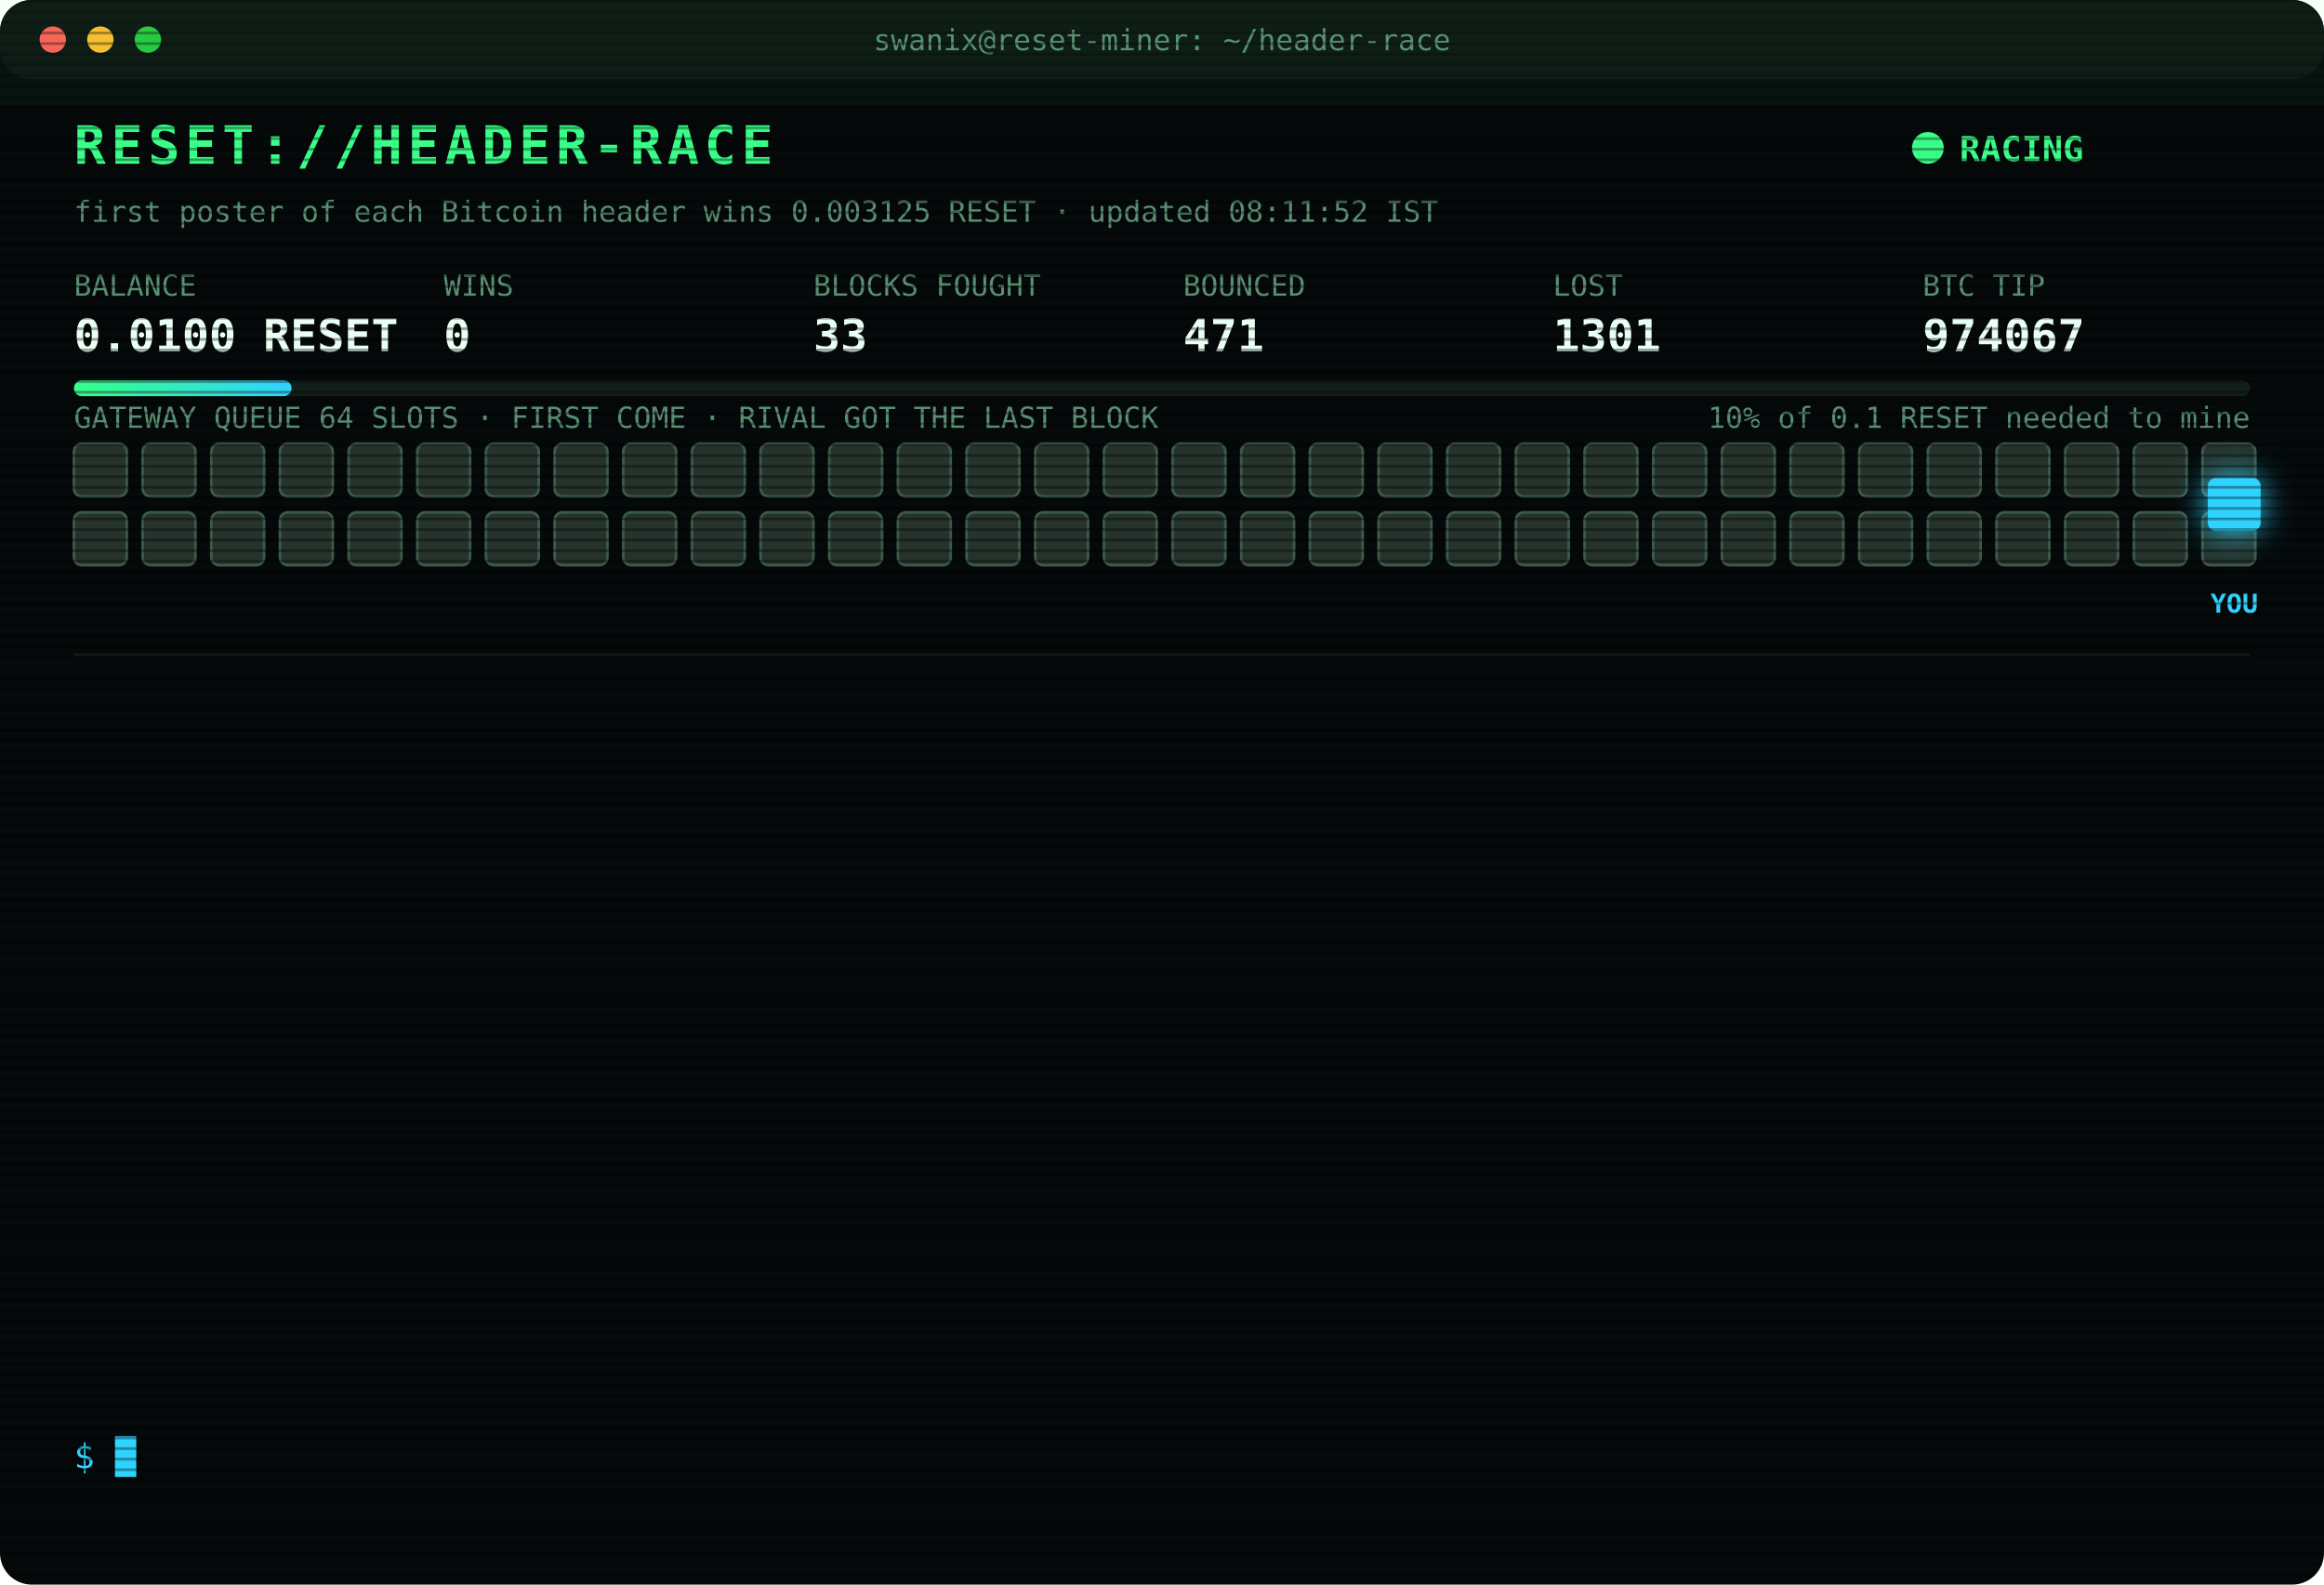
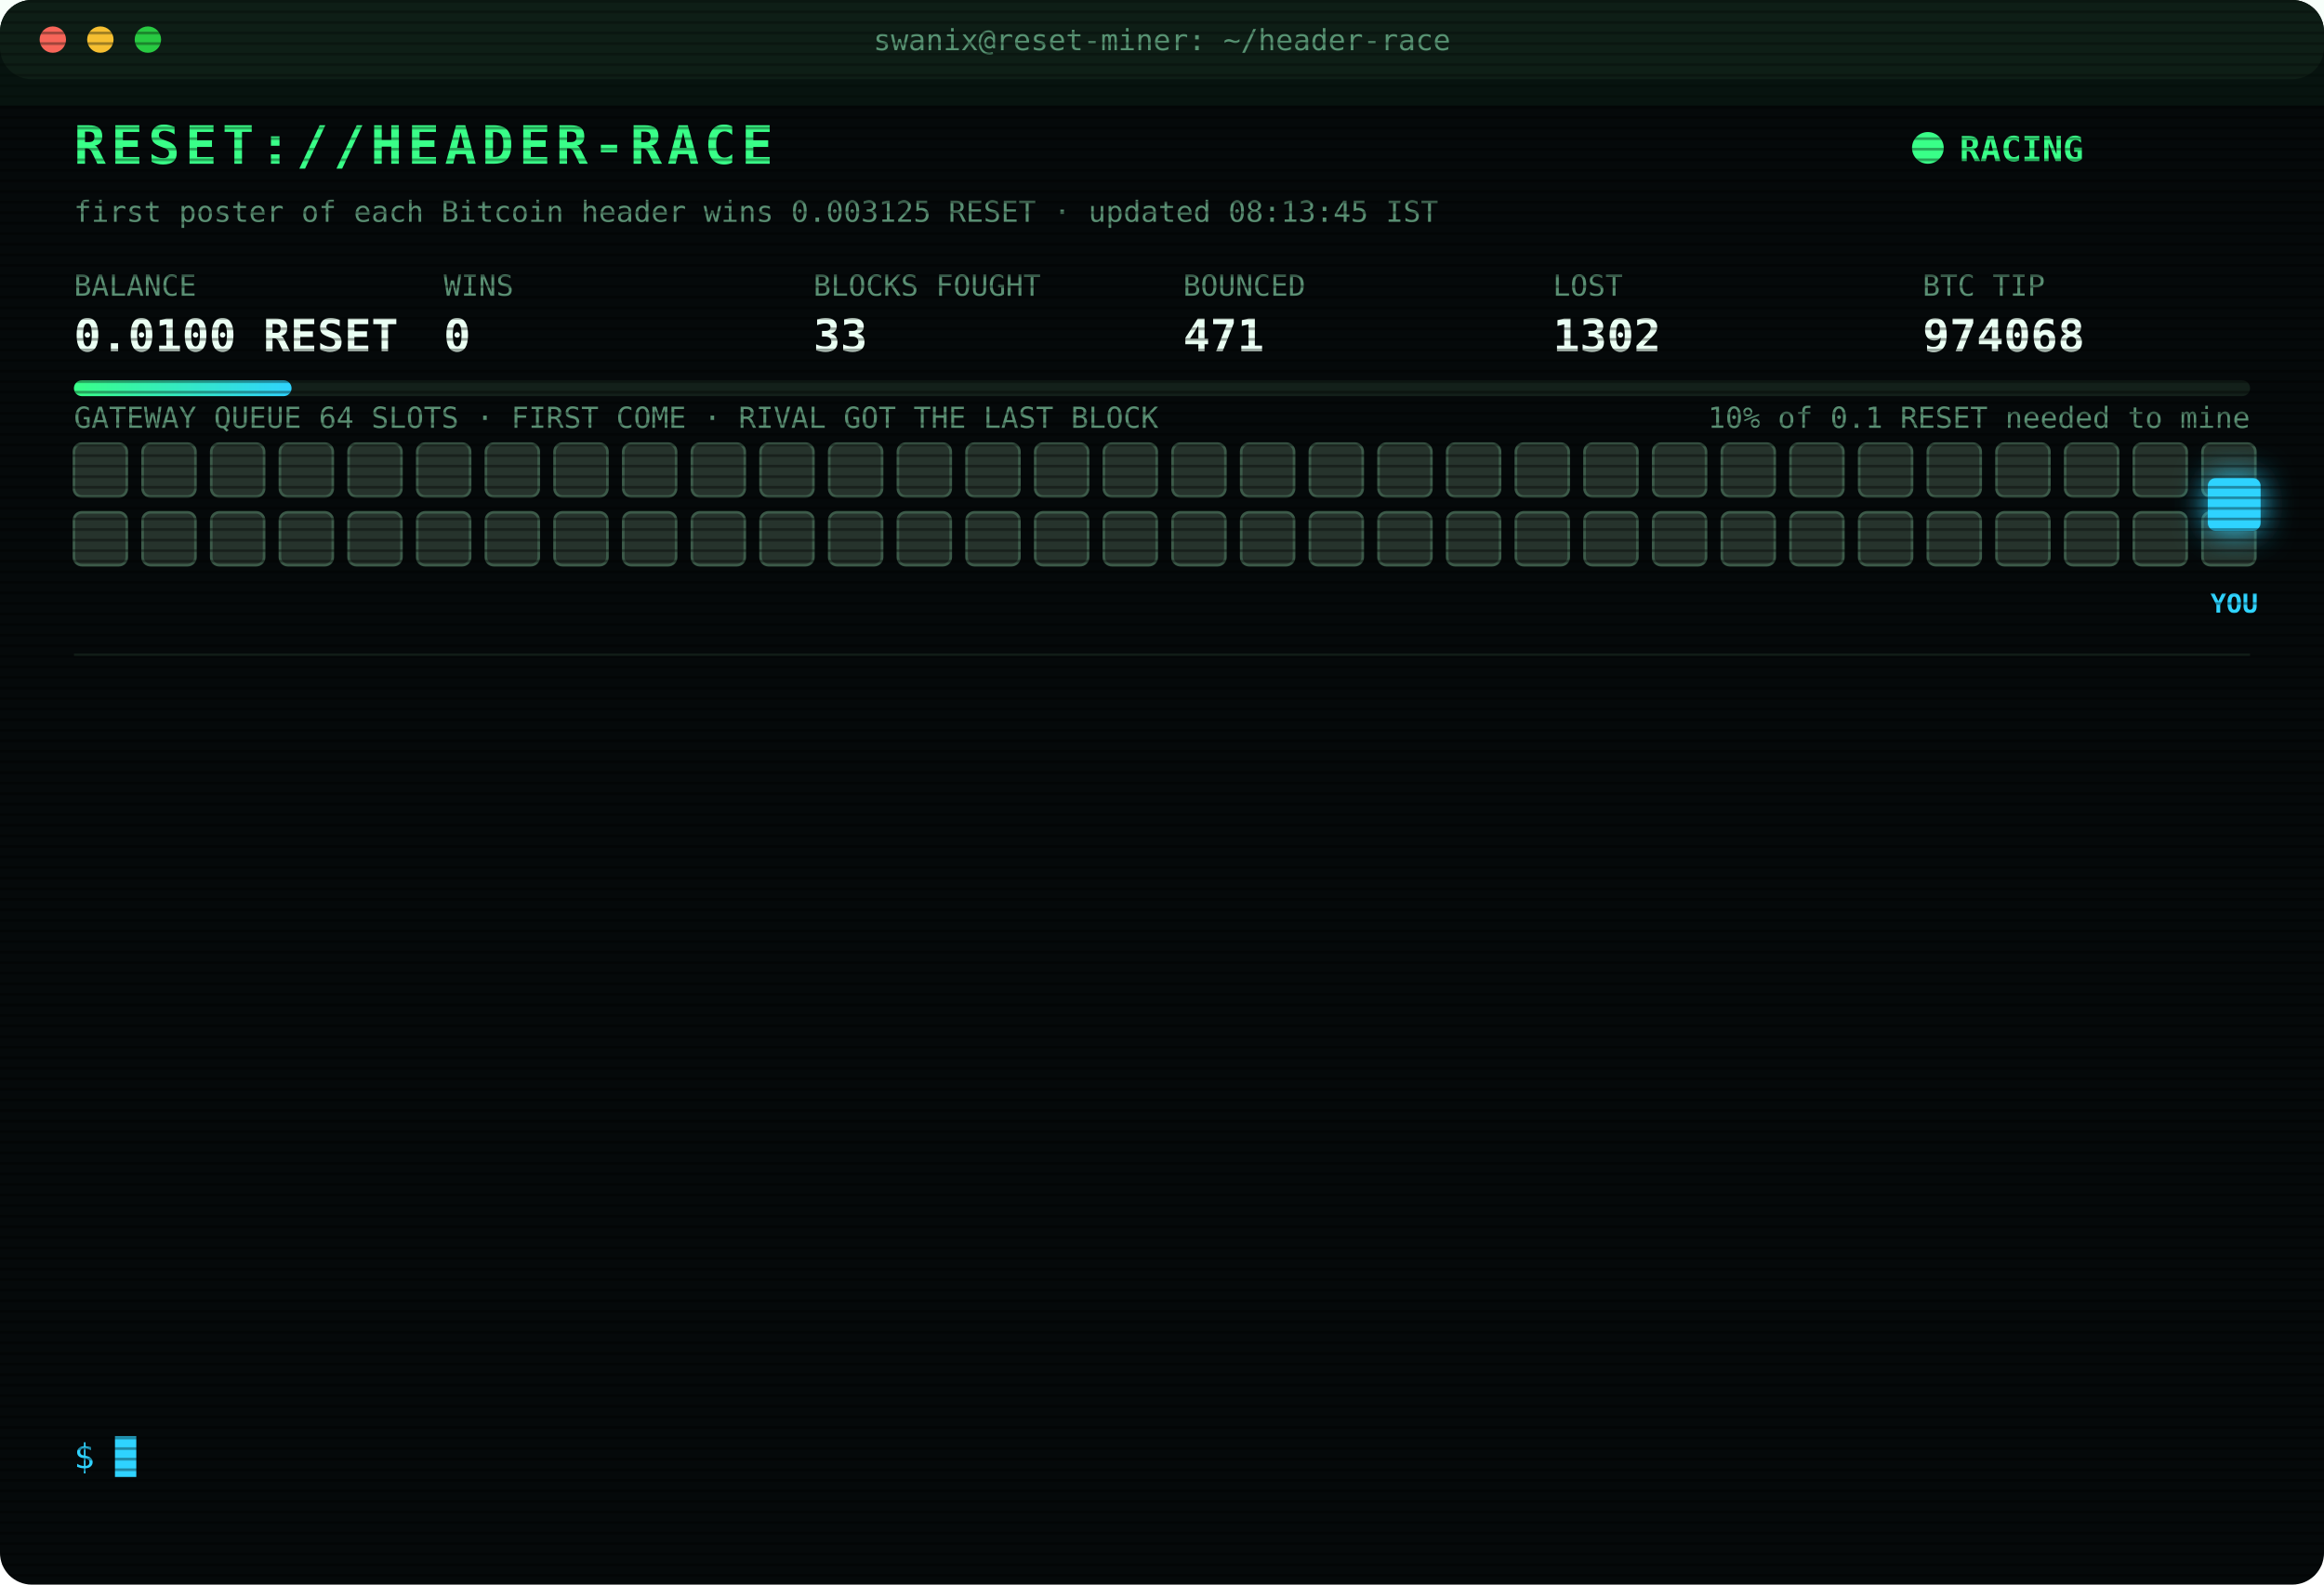
<svg xmlns="http://www.w3.org/2000/svg" width="880" height="600" viewBox="0 0 880 600" font-family="ui-monospace,SFMono-Regular,Menlo,Consolas,monospace">
  <style>
text{font-size:13px;fill:#7CFFB2}
.title{font-size:20px;font-weight:700;fill:#39FF88;letter-spacing:2px;animation:glitch 3s infinite steps(1)}
.sub{fill:#2fd3ff}.k{fill:#5a8f73;font-size:11px}.v{font-size:17px;font-weight:700;fill:#eafff3}
.ts{fill:#3f6b56}.boot{fill:#2fd3ff}.dim{fill:#5a8f73}.bad{fill:#ff4d6d}.warn{fill:#ffd23f}.mag{fill:#ff5cf0}.win{fill:#39FF88;font-weight:700}
.tag{font-size:10px;fill:#2fd3ff;font-weight:700}
.rival{fill:#26332c;stroke:#3c5a49;animation:jam 1.2s infinite alternate}
.idle{fill:#141c18;stroke:#22302a;animation:breathe 4s infinite}
.me{fill:#2fd3ff;filter:drop-shadow(0 0 6px #2fd3ff)}
.hover{animation:nudge 1.1s infinite ease-in-out}.bounce{animation:kick 1.4s infinite}
.ln{opacity:0;animation:in .4s forwards}
.cur{animation:blink 1s infinite steps(1)}
.scan{animation:scan 6s infinite linear}
.led{animation:blink 1.4s infinite}
@keyframes in{from{opacity:0;transform:translateX(-6px)}to{opacity:1;transform:none}}
@keyframes blink{50%{opacity:0}}
@keyframes jam{to{fill:#33463b}}
@keyframes breathe{50%{opacity:.4}}
@keyframes nudge{50%{transform:translateX(-10px)}}
@keyframes kick{0%,100%{transform:none}30%{transform:translateX(-14px)}55%{transform:translateX(10px) translateY(-6px)}}
@keyframes glitch{0%,92%{transform:none}93%{transform:translateX(2px);fill:#ff4d6d}95%{transform:translateX(-2px);fill:#2fd3ff}97%{transform:none}}
@keyframes scan{from{transform:translateY(-40px)}to{transform:translateY(600px)}}
</style>
  <defs>
    <pattern id="sl" width="4" height="4" patternUnits="userSpaceOnUse">
      <rect width="4" height="1" fill="#000" opacity=".35" />
    </pattern>
    <linearGradient id="bar">
      <stop offset="0" stop-color="#39FF88" />
      <stop offset="1" stop-color="#2fd3ff" />
    </linearGradient>
  </defs>
  <rect width="880" height="600" rx="12" fill="#05090a" />
  <rect width="880" height="30" rx="12" fill="#0d1512" />
  <circle cx="20" cy="15" r="5" fill="#ff5f57" />
  <circle cx="38" cy="15" r="5" fill="#febc2e" />
  <circle cx="56" cy="15" r="5" fill="#28c840" />
  <text x="440" y="19" text-anchor="middle" class="k">swanix@reset-miner: ~/header-race</text>
  <text x="28" y="62" class="title">RESET://HEADER-RACE</text>
  <circle class="led" cx="730" cy="56" r="6" fill="#39FF88" />
  <text x="742" y="61" class="win">RACING</text>
-   <text x="28" y="84" class="k">first poster of each Bitcoin header wins 0.003125 RESET · updated 08:11:52 IST</text>
+   <text x="28" y="84" class="k">first poster of each Bitcoin header wins 0.003125 RESET · updated 08:13:45 IST</text>
  <text x="28" y="112" class="k">BALANCE</text>
  <text x="28" y="133" class="v">0.0100 RESET</text>
  <text x="168" y="112" class="k">WINS</text>
  <text x="168" y="133" class="v">0</text>
  <text x="308" y="112" class="k">BLOCKS FOUGHT</text>
  <text x="308" y="133" class="v">33</text>
  <text x="448" y="112" class="k">BOUNCED</text>
  <text x="448" y="133" class="v">471</text>
  <text x="588" y="112" class="k">LOST</text>
-   <text x="588" y="133" class="v">1301</text>
+   <text x="588" y="133" class="v">1302</text>
  <text x="728" y="112" class="k">BTC TIP</text>
-   <text x="728" y="133" class="v">974067</text>
+   <text x="728" y="133" class="v">974068</text>
  <rect x="28" y="144" width="824" height="6" rx="3" fill="#13201a" />
  <rect x="28" y="144" width="82.4" height="6" rx="3" fill="url(#bar)" />
  <text x="852" y="162" text-anchor="end" class="k">10% of 0.1 RESET needed to mine</text>
  <text x="28" y="162" class="k">GATEWAY QUEUE 64 SLOTS · FIRST COME · RIVAL GOT THE LAST BLOCK</text>
  <rect class="rival" x="28" y="168" width="20" height="20" rx="3" style="animation-delay:0.00s" />
  <rect class="rival" x="54" y="168" width="20" height="20" rx="3" style="animation-delay:0.05s" />
  <rect class="rival" x="80" y="168" width="20" height="20" rx="3" style="animation-delay:0.10s" />
  <rect class="rival" x="106" y="168" width="20" height="20" rx="3" style="animation-delay:0.15s" />
  <rect class="rival" x="132" y="168" width="20" height="20" rx="3" style="animation-delay:0.20s" />
  <rect class="rival" x="158" y="168" width="20" height="20" rx="3" style="animation-delay:0.25s" />
  <rect class="rival" x="184" y="168" width="20" height="20" rx="3" style="animation-delay:0.30s" />
  <rect class="rival" x="210" y="168" width="20" height="20" rx="3" style="animation-delay:0.35s" />
  <rect class="rival" x="236" y="168" width="20" height="20" rx="3" style="animation-delay:0.40s" />
  <rect class="rival" x="262" y="168" width="20" height="20" rx="3" style="animation-delay:0.45s" />
  <rect class="rival" x="288" y="168" width="20" height="20" rx="3" style="animation-delay:0.50s" />
  <rect class="rival" x="314" y="168" width="20" height="20" rx="3" style="animation-delay:0.55s" />
  <rect class="rival" x="340" y="168" width="20" height="20" rx="3" style="animation-delay:0.60s" />
  <rect class="rival" x="366" y="168" width="20" height="20" rx="3" style="animation-delay:0.65s" />
  <rect class="rival" x="392" y="168" width="20" height="20" rx="3" style="animation-delay:0.70s" />
  <rect class="rival" x="418" y="168" width="20" height="20" rx="3" style="animation-delay:0.75s" />
  <rect class="rival" x="444" y="168" width="20" height="20" rx="3" style="animation-delay:0.80s" />
  <rect class="rival" x="470" y="168" width="20" height="20" rx="3" style="animation-delay:0.85s" />
  <rect class="rival" x="496" y="168" width="20" height="20" rx="3" style="animation-delay:0.90s" />
  <rect class="rival" x="522" y="168" width="20" height="20" rx="3" style="animation-delay:0.95s" />
  <rect class="rival" x="548" y="168" width="20" height="20" rx="3" style="animation-delay:1.00s" />
  <rect class="rival" x="574" y="168" width="20" height="20" rx="3" style="animation-delay:1.05s" />
  <rect class="rival" x="600" y="168" width="20" height="20" rx="3" style="animation-delay:1.10s" />
  <rect class="rival" x="626" y="168" width="20" height="20" rx="3" style="animation-delay:1.15s" />
  <rect class="rival" x="652" y="168" width="20" height="20" rx="3" style="animation-delay:1.20s" />
  <rect class="rival" x="678" y="168" width="20" height="20" rx="3" style="animation-delay:1.25s" />
  <rect class="rival" x="704" y="168" width="20" height="20" rx="3" style="animation-delay:1.30s" />
  <rect class="rival" x="730" y="168" width="20" height="20" rx="3" style="animation-delay:1.35s" />
  <rect class="rival" x="756" y="168" width="20" height="20" rx="3" style="animation-delay:1.40s" />
  <rect class="rival" x="782" y="168" width="20" height="20" rx="3" style="animation-delay:1.45s" />
  <rect class="rival" x="808" y="168" width="20" height="20" rx="3" style="animation-delay:1.50s" />
  <rect class="rival" x="834" y="168" width="20" height="20" rx="3" style="animation-delay:1.55s" />
  <rect class="rival" x="28" y="194" width="20" height="20" rx="3" style="animation-delay:1.60s" />
  <rect class="rival" x="54" y="194" width="20" height="20" rx="3" style="animation-delay:1.65s" />
  <rect class="rival" x="80" y="194" width="20" height="20" rx="3" style="animation-delay:1.70s" />
  <rect class="rival" x="106" y="194" width="20" height="20" rx="3" style="animation-delay:1.75s" />
  <rect class="rival" x="132" y="194" width="20" height="20" rx="3" style="animation-delay:1.80s" />
  <rect class="rival" x="158" y="194" width="20" height="20" rx="3" style="animation-delay:1.85s" />
  <rect class="rival" x="184" y="194" width="20" height="20" rx="3" style="animation-delay:1.90s" />
  <rect class="rival" x="210" y="194" width="20" height="20" rx="3" style="animation-delay:1.95s" />
  <rect class="rival" x="236" y="194" width="20" height="20" rx="3" style="animation-delay:2.00s" />
  <rect class="rival" x="262" y="194" width="20" height="20" rx="3" style="animation-delay:2.05s" />
  <rect class="rival" x="288" y="194" width="20" height="20" rx="3" style="animation-delay:2.10s" />
  <rect class="rival" x="314" y="194" width="20" height="20" rx="3" style="animation-delay:2.15s" />
  <rect class="rival" x="340" y="194" width="20" height="20" rx="3" style="animation-delay:2.20s" />
  <rect class="rival" x="366" y="194" width="20" height="20" rx="3" style="animation-delay:2.25s" />
  <rect class="rival" x="392" y="194" width="20" height="20" rx="3" style="animation-delay:2.30s" />
  <rect class="rival" x="418" y="194" width="20" height="20" rx="3" style="animation-delay:2.35s" />
  <rect class="rival" x="444" y="194" width="20" height="20" rx="3" style="animation-delay:2.40s" />
  <rect class="rival" x="470" y="194" width="20" height="20" rx="3" style="animation-delay:2.45s" />
  <rect class="rival" x="496" y="194" width="20" height="20" rx="3" style="animation-delay:2.50s" />
  <rect class="rival" x="522" y="194" width="20" height="20" rx="3" style="animation-delay:2.55s" />
  <rect class="rival" x="548" y="194" width="20" height="20" rx="3" style="animation-delay:2.60s" />
  <rect class="rival" x="574" y="194" width="20" height="20" rx="3" style="animation-delay:2.65s" />
  <rect class="rival" x="600" y="194" width="20" height="20" rx="3" style="animation-delay:2.70s" />
  <rect class="rival" x="626" y="194" width="20" height="20" rx="3" style="animation-delay:2.75s" />
  <rect class="rival" x="652" y="194" width="20" height="20" rx="3" style="animation-delay:2.80s" />
  <rect class="rival" x="678" y="194" width="20" height="20" rx="3" style="animation-delay:2.85s" />
  <rect class="rival" x="704" y="194" width="20" height="20" rx="3" style="animation-delay:2.90s" />
  <rect class="rival" x="730" y="194" width="20" height="20" rx="3" style="animation-delay:2.95s" />
  <rect class="rival" x="756" y="194" width="20" height="20" rx="3" style="animation-delay:3.00s" />
  <rect class="rival" x="782" y="194" width="20" height="20" rx="3" style="animation-delay:3.05s" />
  <rect class="rival" x="808" y="194" width="20" height="20" rx="3" style="animation-delay:3.10s" />
  <rect class="rival" x="834" y="194" width="20" height="20" rx="3" style="animation-delay:3.15s" />
  <g class="hover">
    <rect class="me" x="836" y="181" width="20" height="20" rx="3" />
    <text class="tag" x="846" y="232" text-anchor="middle">YOU</text>
  </g>
  <line x1="28" x2="852" y1="248" y2="248" stroke="#13201a" />
  <g class="ln" style="animation-delay:0.40s">
-     <text x="28" y="270" class="ts">06:55:33</text>
-     <text x="104" y="270" class="bad">[LOST] #974055 taken by a rival miner</text>
+     <text x="28" y="270" class="ts">07:08:54</text>
+     <text x="104" y="270" class="bad">[LOST] #974056 taken by a rival miner</text>
  </g>
  <g class="ln" style="animation-delay:0.65s">
-     <text x="28" y="292" class="ts">07:08:54</text>
-     <text x="104" y="292" class="bad">[LOST] #974056 taken by a rival miner</text>
+     <text x="28" y="292" class="ts">07:13:09</text>
+     <text x="104" y="292" class="bad">[LOST] #974057 taken by a rival miner</text>
  </g>
  <g class="ln" style="animation-delay:0.90s">
-     <text x="28" y="314" class="ts">07:13:09</text>
-     <text x="104" y="314" class="bad">[LOST] #974057 taken by a rival miner</text>
+     <text x="28" y="314" class="ts">07:13:33</text>
+     <text x="104" y="314" class="bad">[LOST] #974058 taken by a rival miner</text>
  </g>
  <g class="ln" style="animation-delay:1.15s">
-     <text x="28" y="336" class="ts">07:13:33</text>
-     <text x="104" y="336" class="bad">[LOST] #974058 taken by a rival miner</text>
+     <text x="28" y="336" class="ts">07:21:32</text>
+     <text x="104" y="336" class="bad">[LOST] #974059 taken by a rival miner</text>
  </g>
  <g class="ln" style="animation-delay:1.40s">
-     <text x="28" y="358" class="ts">07:21:32</text>
-     <text x="104" y="358" class="bad">[LOST] #974059 taken by a rival miner</text>
+     <text x="28" y="358" class="ts">07:25:16</text>
+     <text x="104" y="358" class="bad">[LOST] #974060 taken by a rival miner</text>
  </g>
  <g class="ln" style="animation-delay:1.65s">
-     <text x="28" y="380" class="ts">07:25:16</text>
-     <text x="104" y="380" class="bad">[LOST] #974060 taken by a rival miner</text>
+     <text x="28" y="380" class="ts">07:37:16</text>
+     <text x="104" y="380" class="bad">[LOST] #974061 taken by a rival miner</text>
  </g>
  <g class="ln" style="animation-delay:1.90s">
-     <text x="28" y="402" class="ts">07:37:16</text>
-     <text x="104" y="402" class="bad">[LOST] #974061 taken by a rival miner</text>
+     <text x="28" y="402" class="ts">07:39:48</text>
+     <text x="104" y="402" class="bad">[LOST] #974062 taken by a rival miner</text>
  </g>
  <g class="ln" style="animation-delay:2.15s">
-     <text x="28" y="424" class="ts">07:39:48</text>
-     <text x="104" y="424" class="bad">[LOST] #974062 taken by a rival miner</text>
+     <text x="28" y="424" class="ts">07:43:38</text>
+     <text x="104" y="424" class="bad">[LOST] #974063 taken by a rival miner</text>
  </g>
  <g class="ln" style="animation-delay:2.40s">
-     <text x="28" y="446" class="ts">07:43:38</text>
-     <text x="104" y="446" class="bad">[LOST] #974063 taken by a rival miner</text>
+     <text x="28" y="446" class="ts">07:55:11</text>
+     <text x="104" y="446" class="bad">[LOST] #974064 taken by a rival miner</text>
  </g>
  <g class="ln" style="animation-delay:2.65s">
-     <text x="28" y="468" class="ts">07:55:11</text>
-     <text x="104" y="468" class="bad">[LOST] #974064 taken by a rival miner</text>
+     <text x="28" y="468" class="ts">08:02:47</text>
+     <text x="104" y="468" class="bad">[LOST] #974065 taken by a rival miner</text>
  </g>
  <g class="ln" style="animation-delay:2.90s">
-     <text x="28" y="490" class="ts">08:02:47</text>
-     <text x="104" y="490" class="bad">[LOST] #974065 taken by a rival miner</text>
+     <text x="28" y="490" class="ts">08:10:50</text>
+     <text x="104" y="490" class="bad">[LOST] #974066 taken by a rival miner</text>
  </g>
  <g class="ln" style="animation-delay:3.15s">
-     <text x="28" y="512" class="ts">08:10:50</text>
-     <text x="104" y="512" class="bad">[LOST] #974066 taken by a rival miner</text>
+     <text x="28" y="512" class="ts">08:11:52</text>
+     <text x="104" y="512" class="bad">[LOST] #974067 taken by a rival miner</text>
  </g>
  <g class="ln" style="animation-delay:3.40s">
-     <text x="28" y="534" class="ts">08:11:52</text>
-     <text x="104" y="534" class="bad">[LOST] #974067 taken by a rival miner</text>
+     <text x="28" y="534" class="ts">08:13:45</text>
+     <text x="104" y="534" class="bad">[LOST] #974068 taken by a rival miner</text>
  </g>
  <text x="28" y="556" class="sub">$ <tspan class="cur">█</tspan>
  </text>
  <rect width="880" height="600" rx="12" fill="url(#sl)" pointer-events="none" />
  <rect class="scan" width="880" height="40" fill="#39FF88" opacity=".04" />
</svg>
